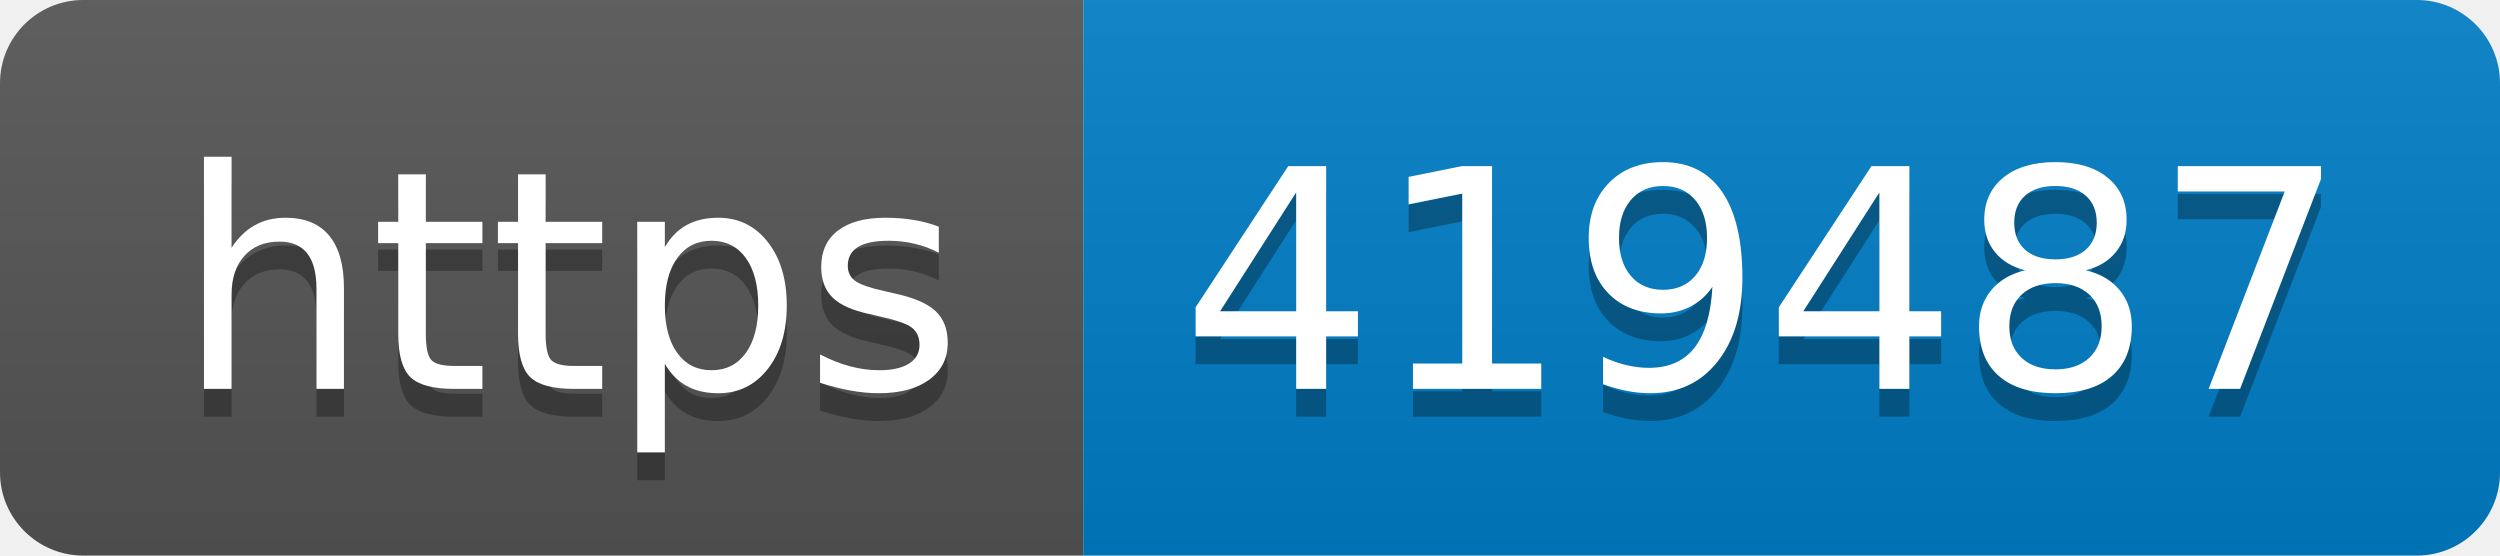
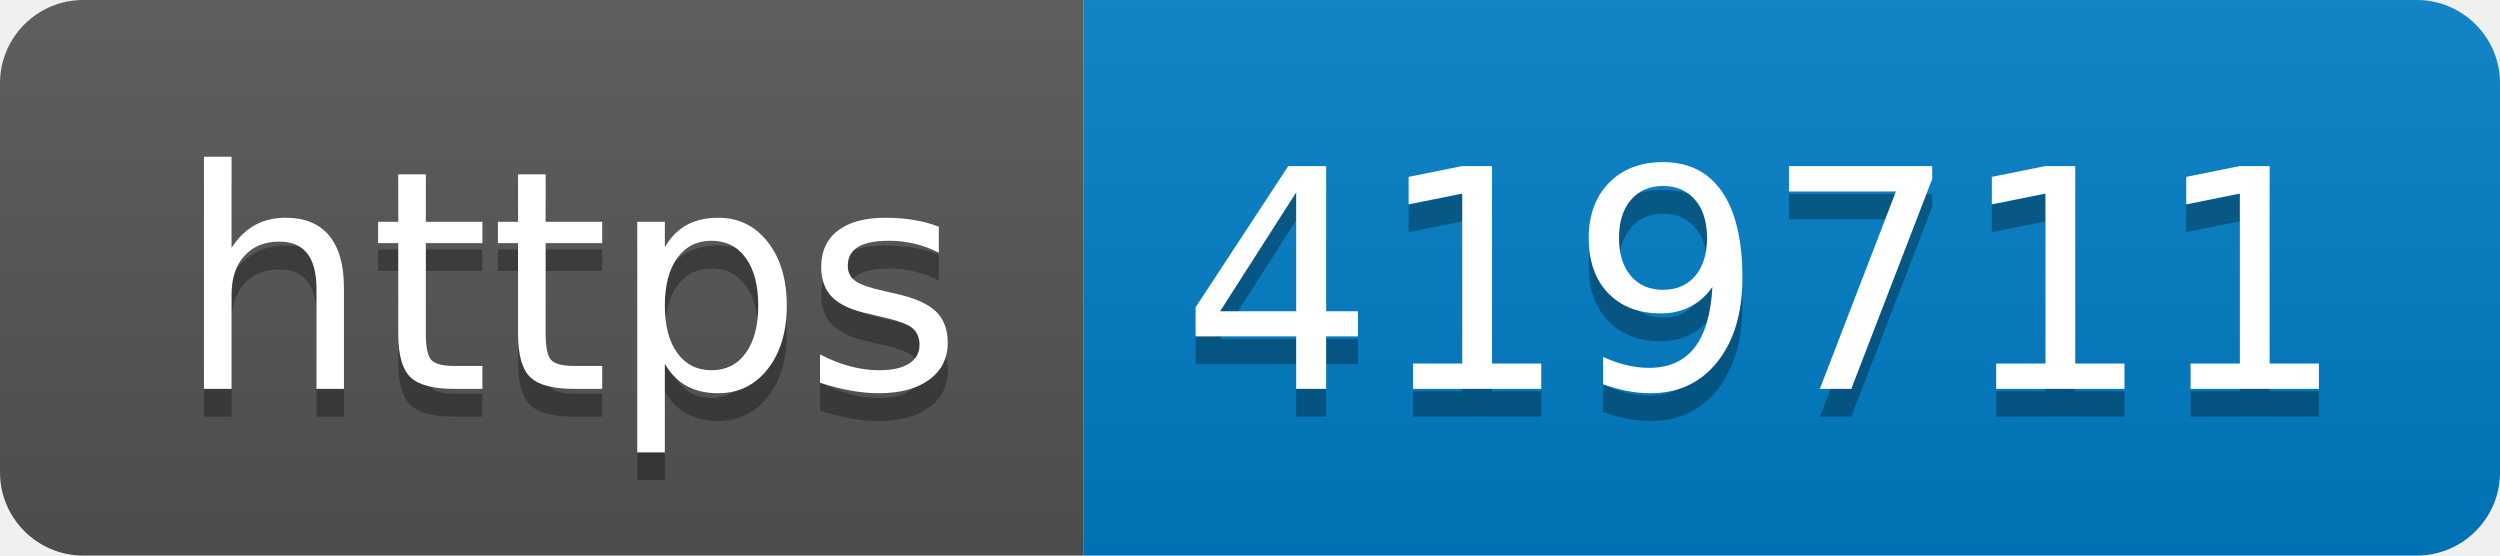
- <svg xmlns="http://www.w3.org/2000/svg" width="90" height="20" role="img" aria-label="https: 419487">
+ <svg xmlns="http://www.w3.org/2000/svg" width="90" height="20" role="img" aria-label="https: 419711">
  <linearGradient id="s" x2="0" y2="100%">
    <stop offset="0" stop-color="#bbb" stop-opacity=".1" />
    <stop offset="1" stop-opacity=".1" />
  </linearGradient>
  <clipPath id="r">
    <rect width="90" height="20" rx="3" fill="#fff" />
  </clipPath>
  <g clip-path="url(#r)">
    <rect width="39" height="20" fill="#555" />
    <rect x="39" width="51" height="20" fill="#007ec6" />
    <rect width="90" height="20" fill="url(#s)" />
  </g>
  <g fill="#fff" text-anchor="middle" font-family="Verdana,Geneva,DejaVu Sans,sans-serif" text-rendering="geometricPrecision" font-size="110">
    <text aria-hidden="true" x="205" y="150" fill="#010101" fill-opacity=".3" transform="scale(.1)" textLength="290">https</text>
    <text x="205" y="140" transform="scale(.1)" fill="#fff" textLength="290">https</text>
-     <text aria-hidden="true" x="635" y="150" fill="#010101" fill-opacity=".3" transform="scale(.1)" textLength="410">419487</text>
-     <text x="635" y="140" transform="scale(.1)" fill="#fff" textLength="410">419487</text>
+     <text aria-hidden="true" x="635" y="150" fill="#010101" fill-opacity=".3" transform="scale(.1)" textLength="410">419711</text>
+     <text x="635" y="140" transform="scale(.1)" fill="#fff" textLength="410">419711</text>
  </g>
</svg>
